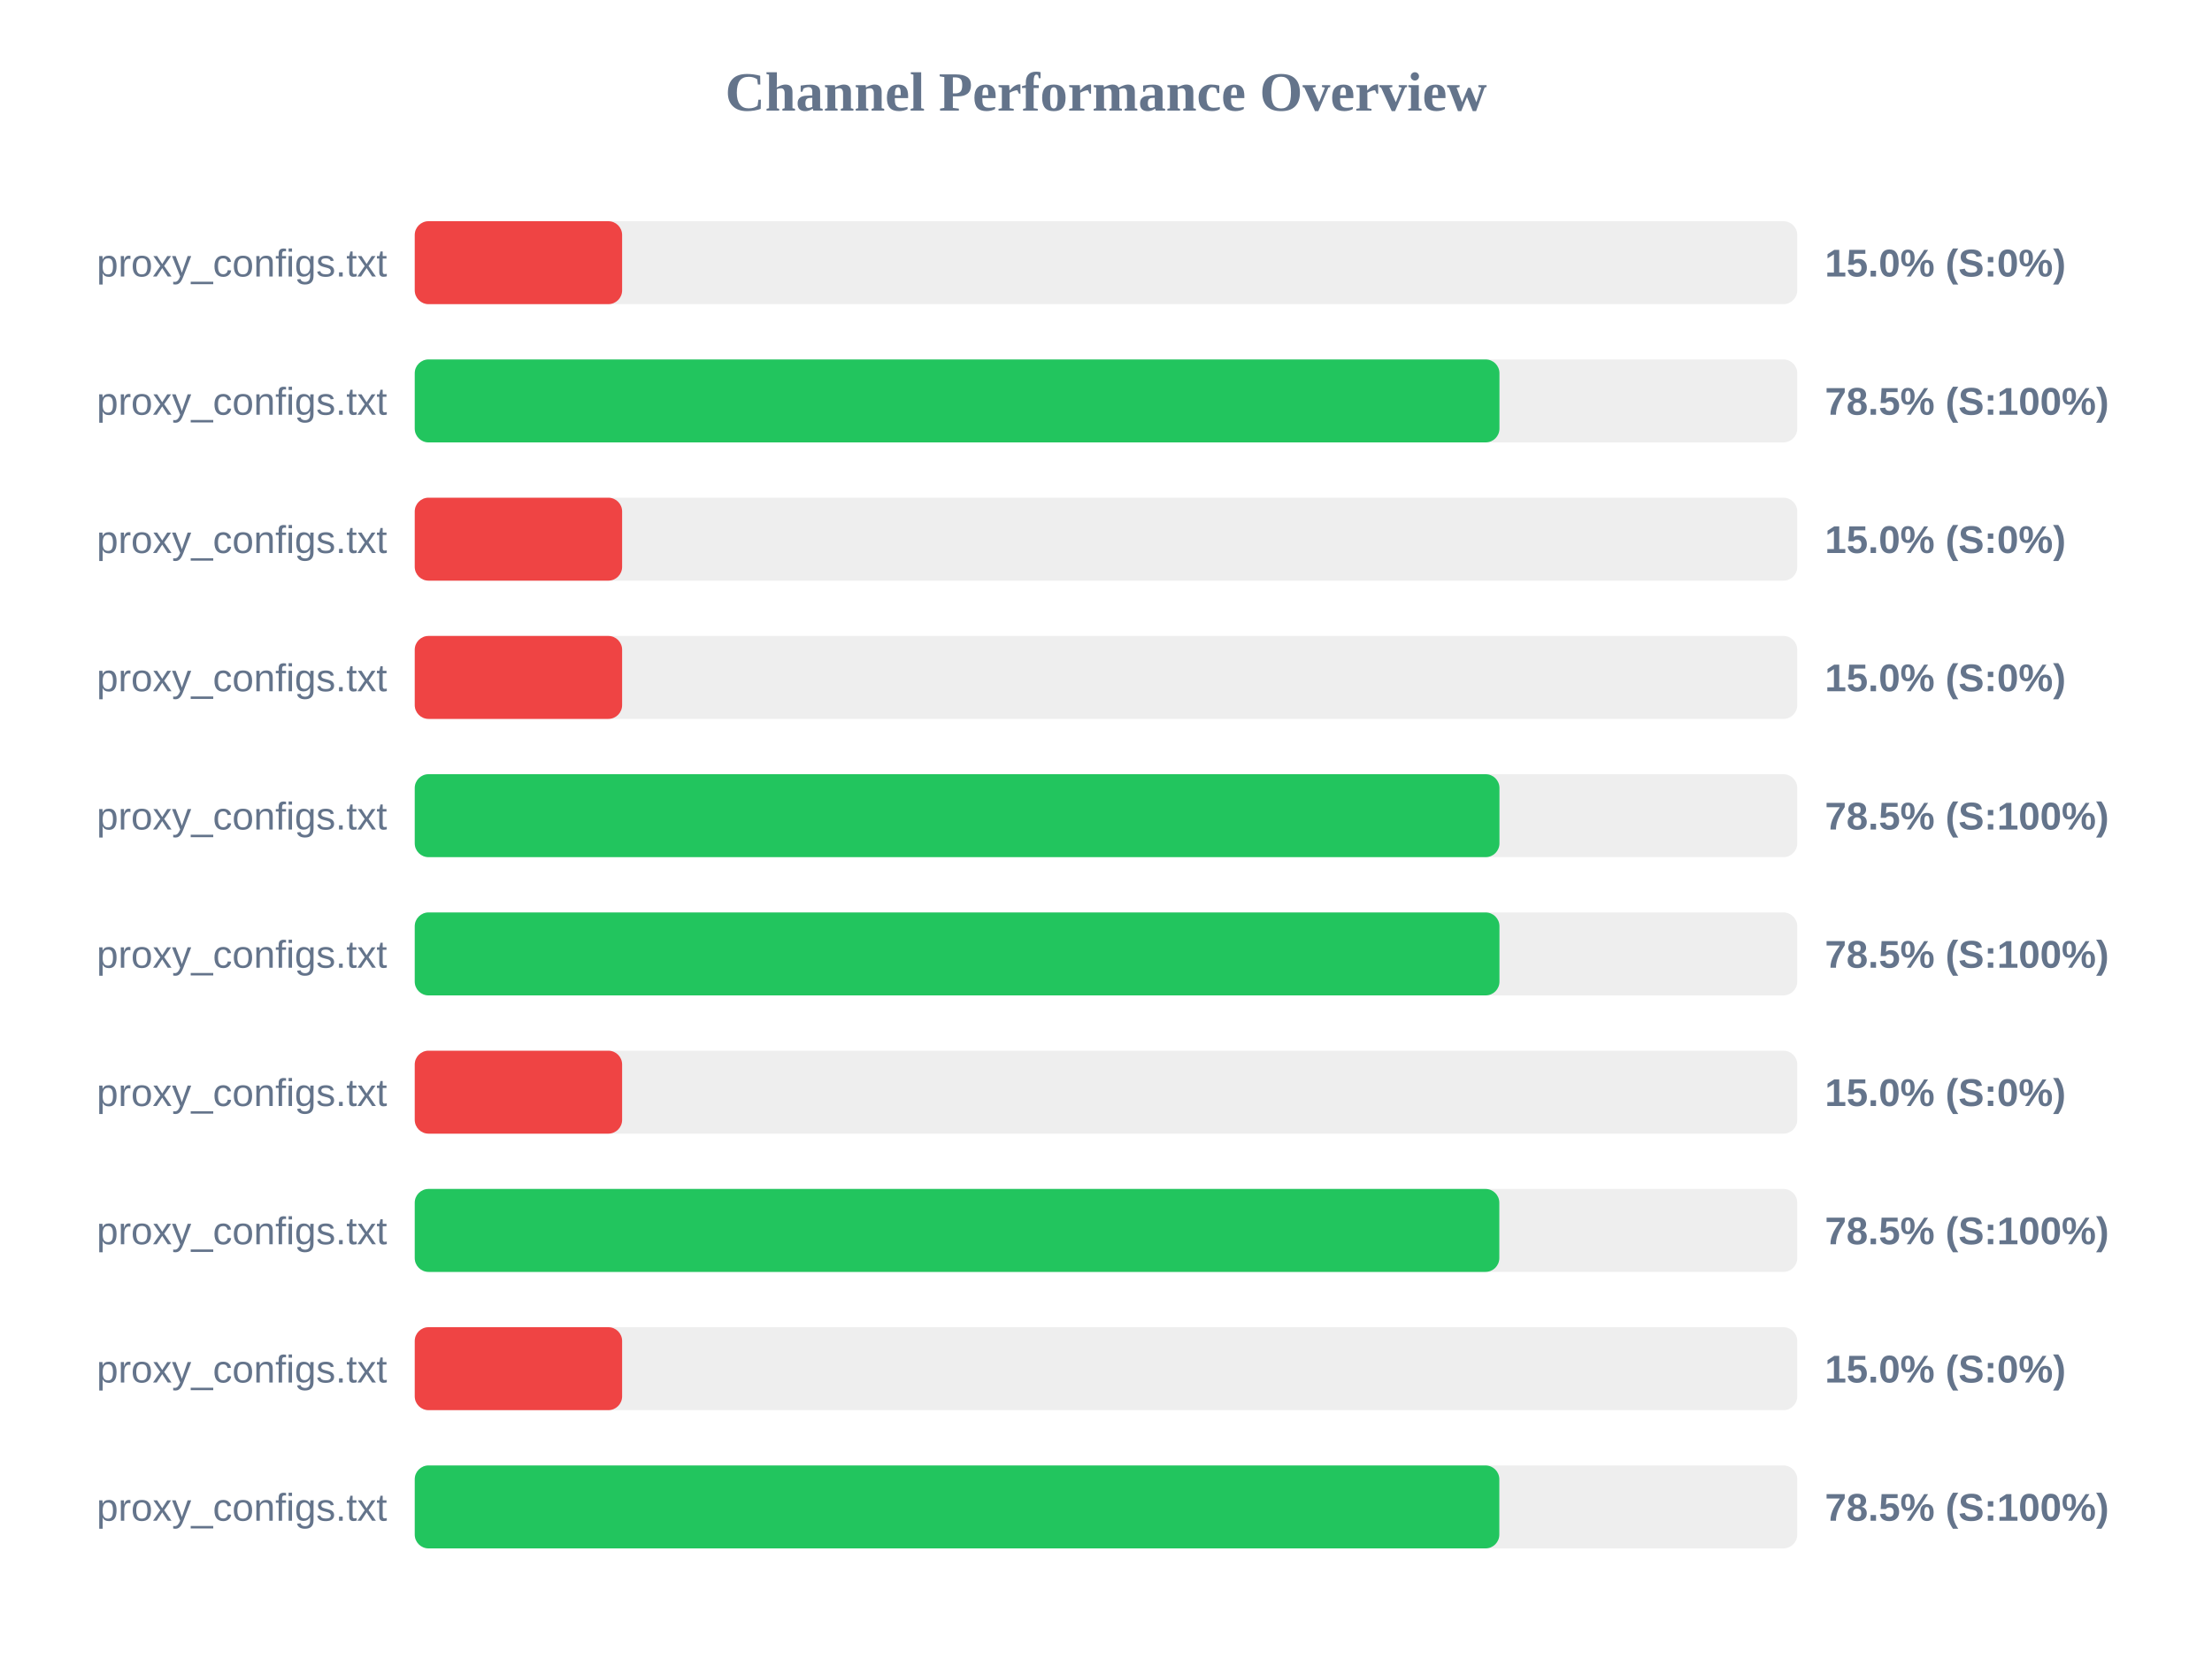
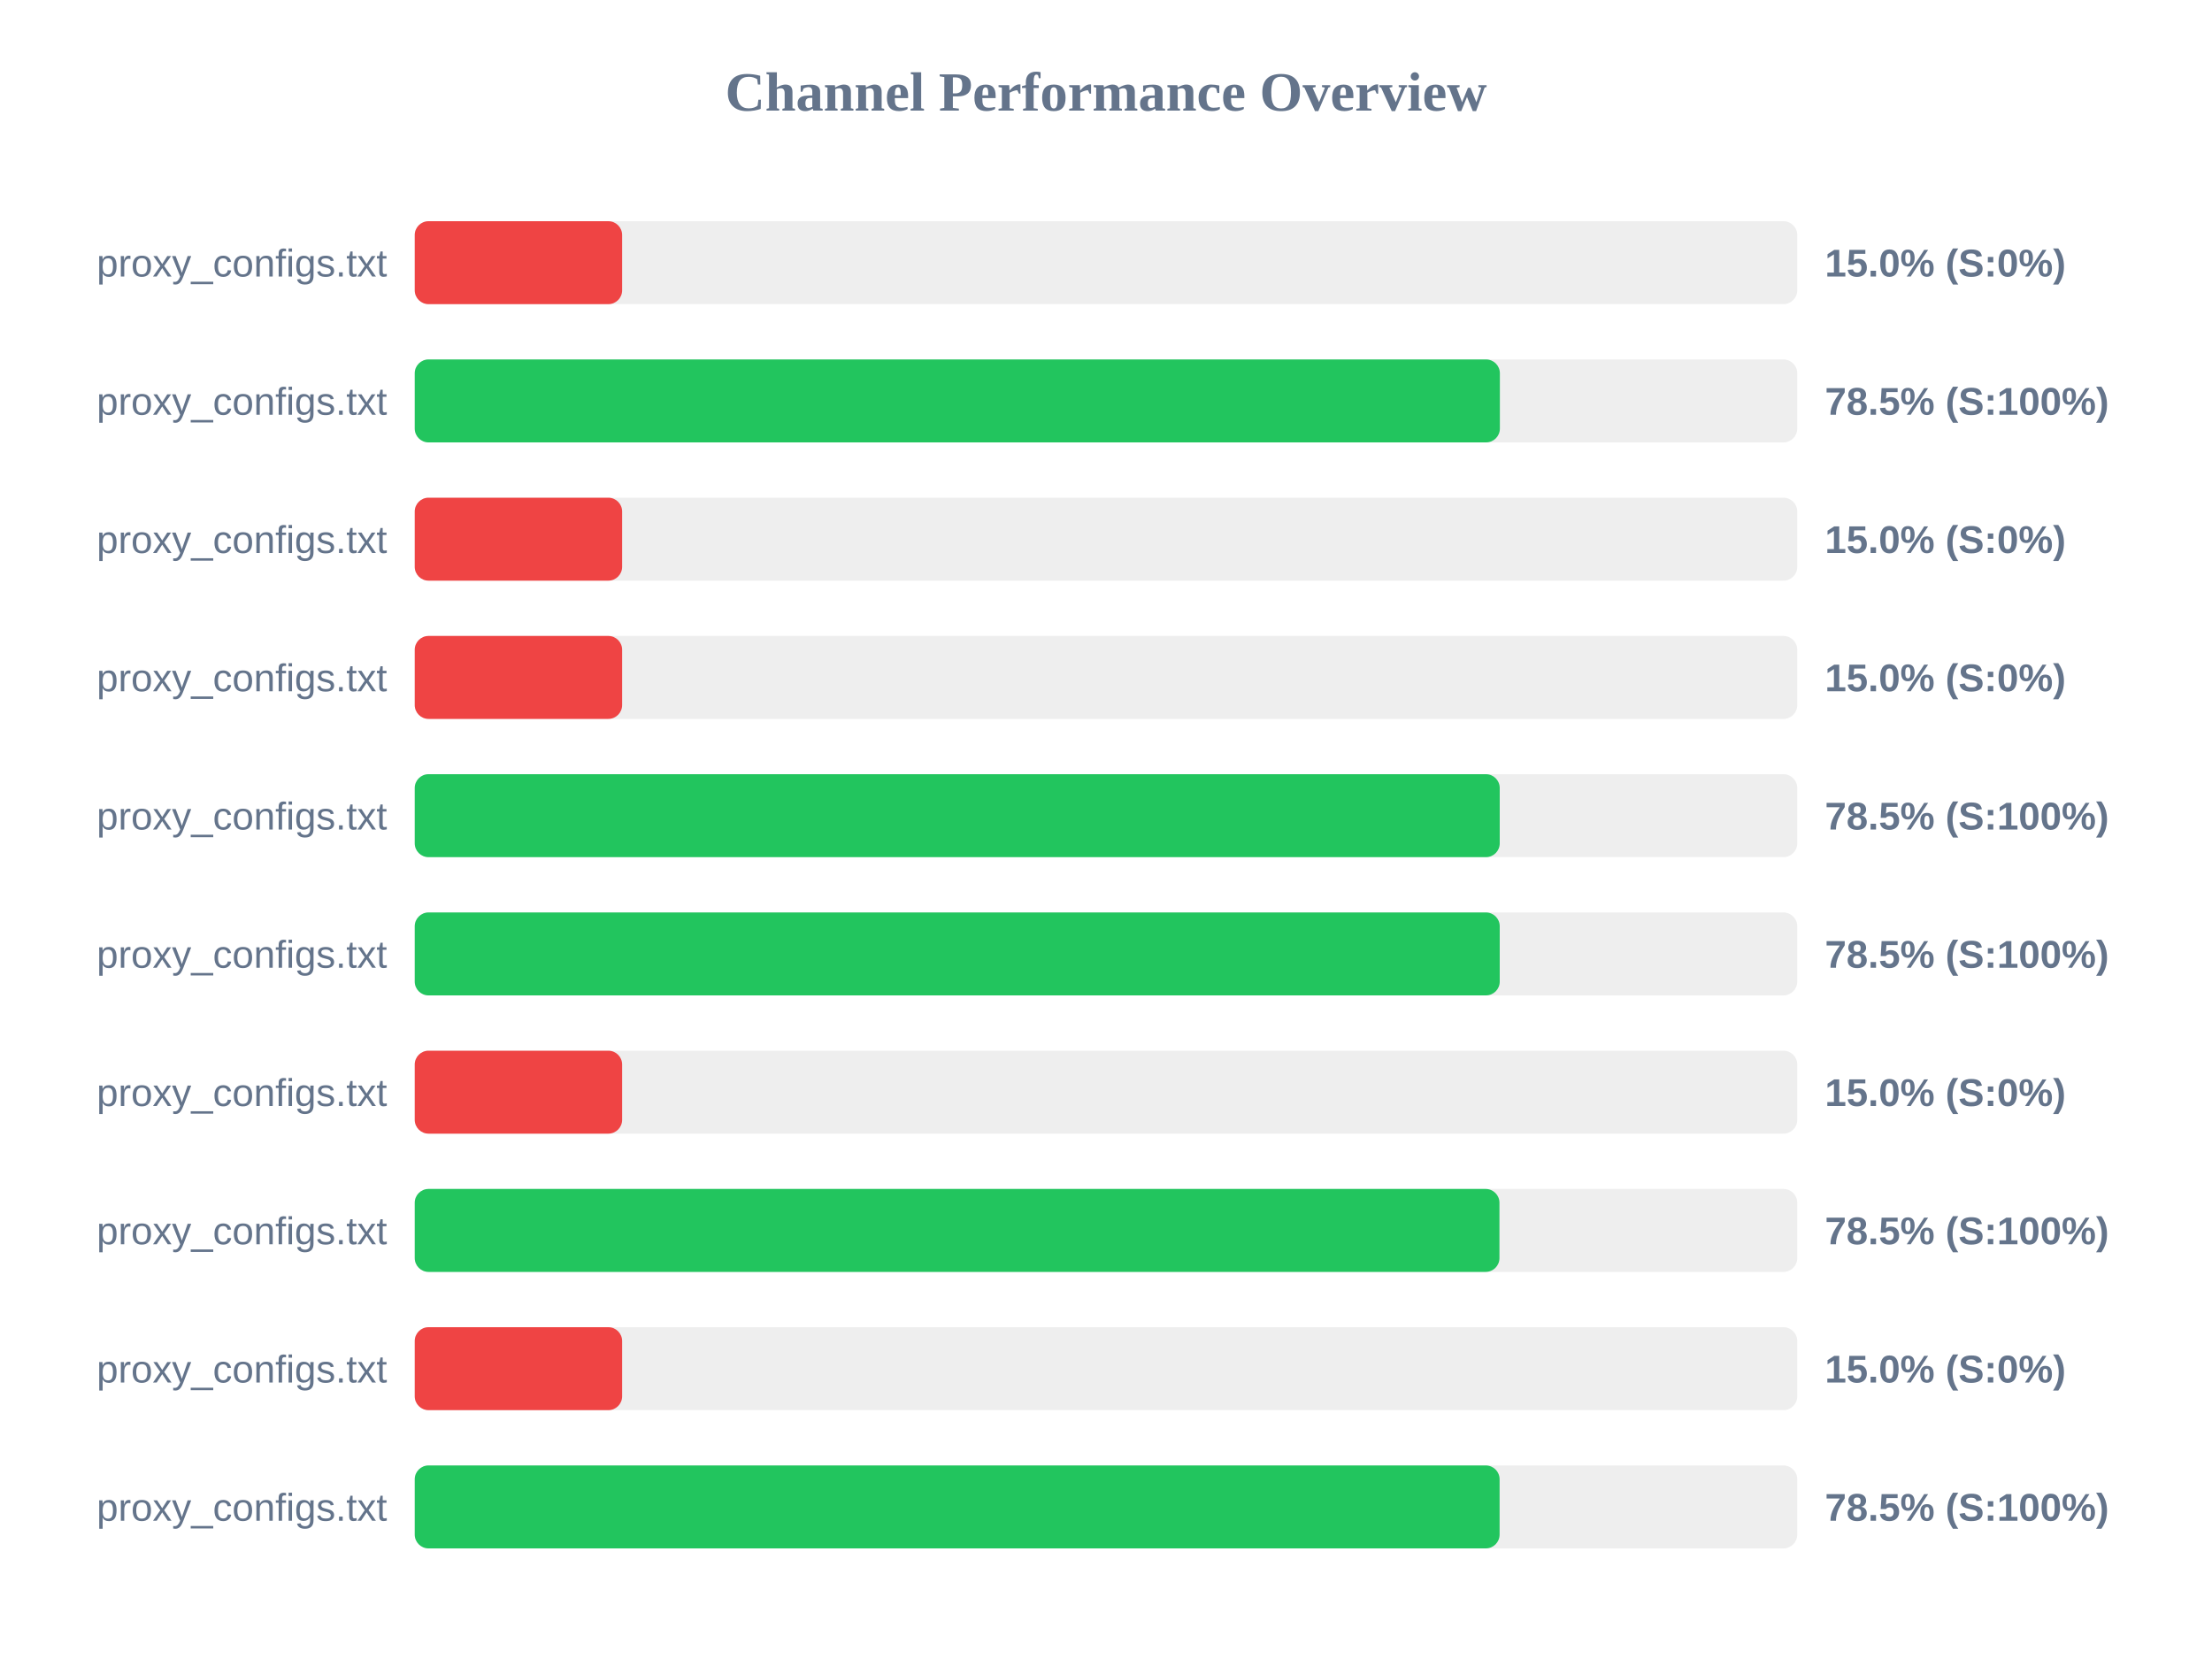
<svg xmlns="http://www.w3.org/2000/svg" width="800" height="600" version="1.1">
  <style>
        .row { font: 14px Arial; fill: #64748b; }
        .score { font: bold 14px Arial; fill: #64748b; }
    </style>
  <text x="400" y="40" text-anchor="middle" font-size="20px" font-weight="bold" fill="#64748b">Channel Performance Overview</text>
  <rect x="150" y="80" width="500" height="30" fill="#eee" rx="5" />
  <rect x="150" y="80" width="75.0" height="30" fill="#ef4444" rx="5" />
  <text x="140" y="100" text-anchor="end" class="row">proxy_configs.txt</text>
  <text x="660" y="100" text-anchor="start" class="score">15.0% (S:0%)</text>
  <rect x="150" y="130" width="500" height="30" fill="#eee" rx="5" />
-   <rect x="150" y="130" width="392.3" height="30" fill="#22c55e" rx="5" />
+   <rect x="150" y="130" width="392.45" height="30" fill="#22c55e" rx="5" />
  <text x="140" y="150" text-anchor="end" class="row">proxy_configs.txt</text>
  <text x="660" y="150" text-anchor="start" class="score">78.5% (S:100%)</text>
  <rect x="150" y="180" width="500" height="30" fill="#eee" rx="5" />
  <rect x="150" y="180" width="75.0" height="30" fill="#ef4444" rx="5" />
  <text x="140" y="200" text-anchor="end" class="row">proxy_configs.txt</text>
  <text x="660" y="200" text-anchor="start" class="score">15.0% (S:0%)</text>
  <rect x="150" y="230" width="500" height="30" fill="#eee" rx="5" />
  <rect x="150" y="230" width="75.0" height="30" fill="#ef4444" rx="5" />
  <text x="140" y="250" text-anchor="end" class="row">proxy_configs.txt</text>
  <text x="660" y="250" text-anchor="start" class="score">15.0% (S:0%)</text>
  <rect x="150" y="280" width="500" height="30" fill="#eee" rx="5" />
-   <rect x="150" y="280" width="392.3" height="30" fill="#22c55e" rx="5" />
+   <rect x="150" y="280" width="392.4" height="30" fill="#22c55e" rx="5" />
  <text x="140" y="300" text-anchor="end" class="row">proxy_configs.txt</text>
  <text x="660" y="300" text-anchor="start" class="score">78.5% (S:100%)</text>
  <rect x="150" y="330" width="500" height="30" fill="#eee" rx="5" />
-   <rect x="150" y="330" width="392.3" height="30" fill="#22c55e" rx="5" />
+   <rect x="150" y="330" width="392.4" height="30" fill="#22c55e" rx="5" />
  <text x="140" y="350" text-anchor="end" class="row">proxy_configs.txt</text>
  <text x="660" y="350" text-anchor="start" class="score">78.5% (S:100%)</text>
  <rect x="150" y="380" width="500" height="30" fill="#eee" rx="5" />
  <rect x="150" y="380" width="75.0" height="30" fill="#ef4444" rx="5" />
  <text x="140" y="400" text-anchor="end" class="row">proxy_configs.txt</text>
  <text x="660" y="400" text-anchor="start" class="score">15.0% (S:0%)</text>
  <rect x="150" y="430" width="500" height="30" fill="#eee" rx="5" />
-   <rect x="150" y="430" width="392.25" height="30" fill="#22c55e" rx="5" />
+   <rect x="150" y="430" width="392.3" height="30" fill="#22c55e" rx="5" />
  <text x="140" y="450" text-anchor="end" class="row">proxy_configs.txt</text>
  <text x="660" y="450" text-anchor="start" class="score">78.5% (S:100%)</text>
  <rect x="150" y="480" width="500" height="30" fill="#eee" rx="5" />
  <rect x="150" y="480" width="75.0" height="30" fill="#ef4444" rx="5" />
  <text x="140" y="500" text-anchor="end" class="row">proxy_configs.txt</text>
  <text x="660" y="500" text-anchor="start" class="score">15.0% (S:0%)</text>
  <rect x="150" y="530" width="500" height="30" fill="#eee" rx="5" />
-   <rect x="150" y="530" width="392.25" height="30" fill="#22c55e" rx="5" />
+   <rect x="150" y="530" width="392.35" height="30" fill="#22c55e" rx="5" />
  <text x="140" y="550" text-anchor="end" class="row">proxy_configs.txt</text>
  <text x="660" y="550" text-anchor="start" class="score">78.5% (S:100%)</text>
</svg>
